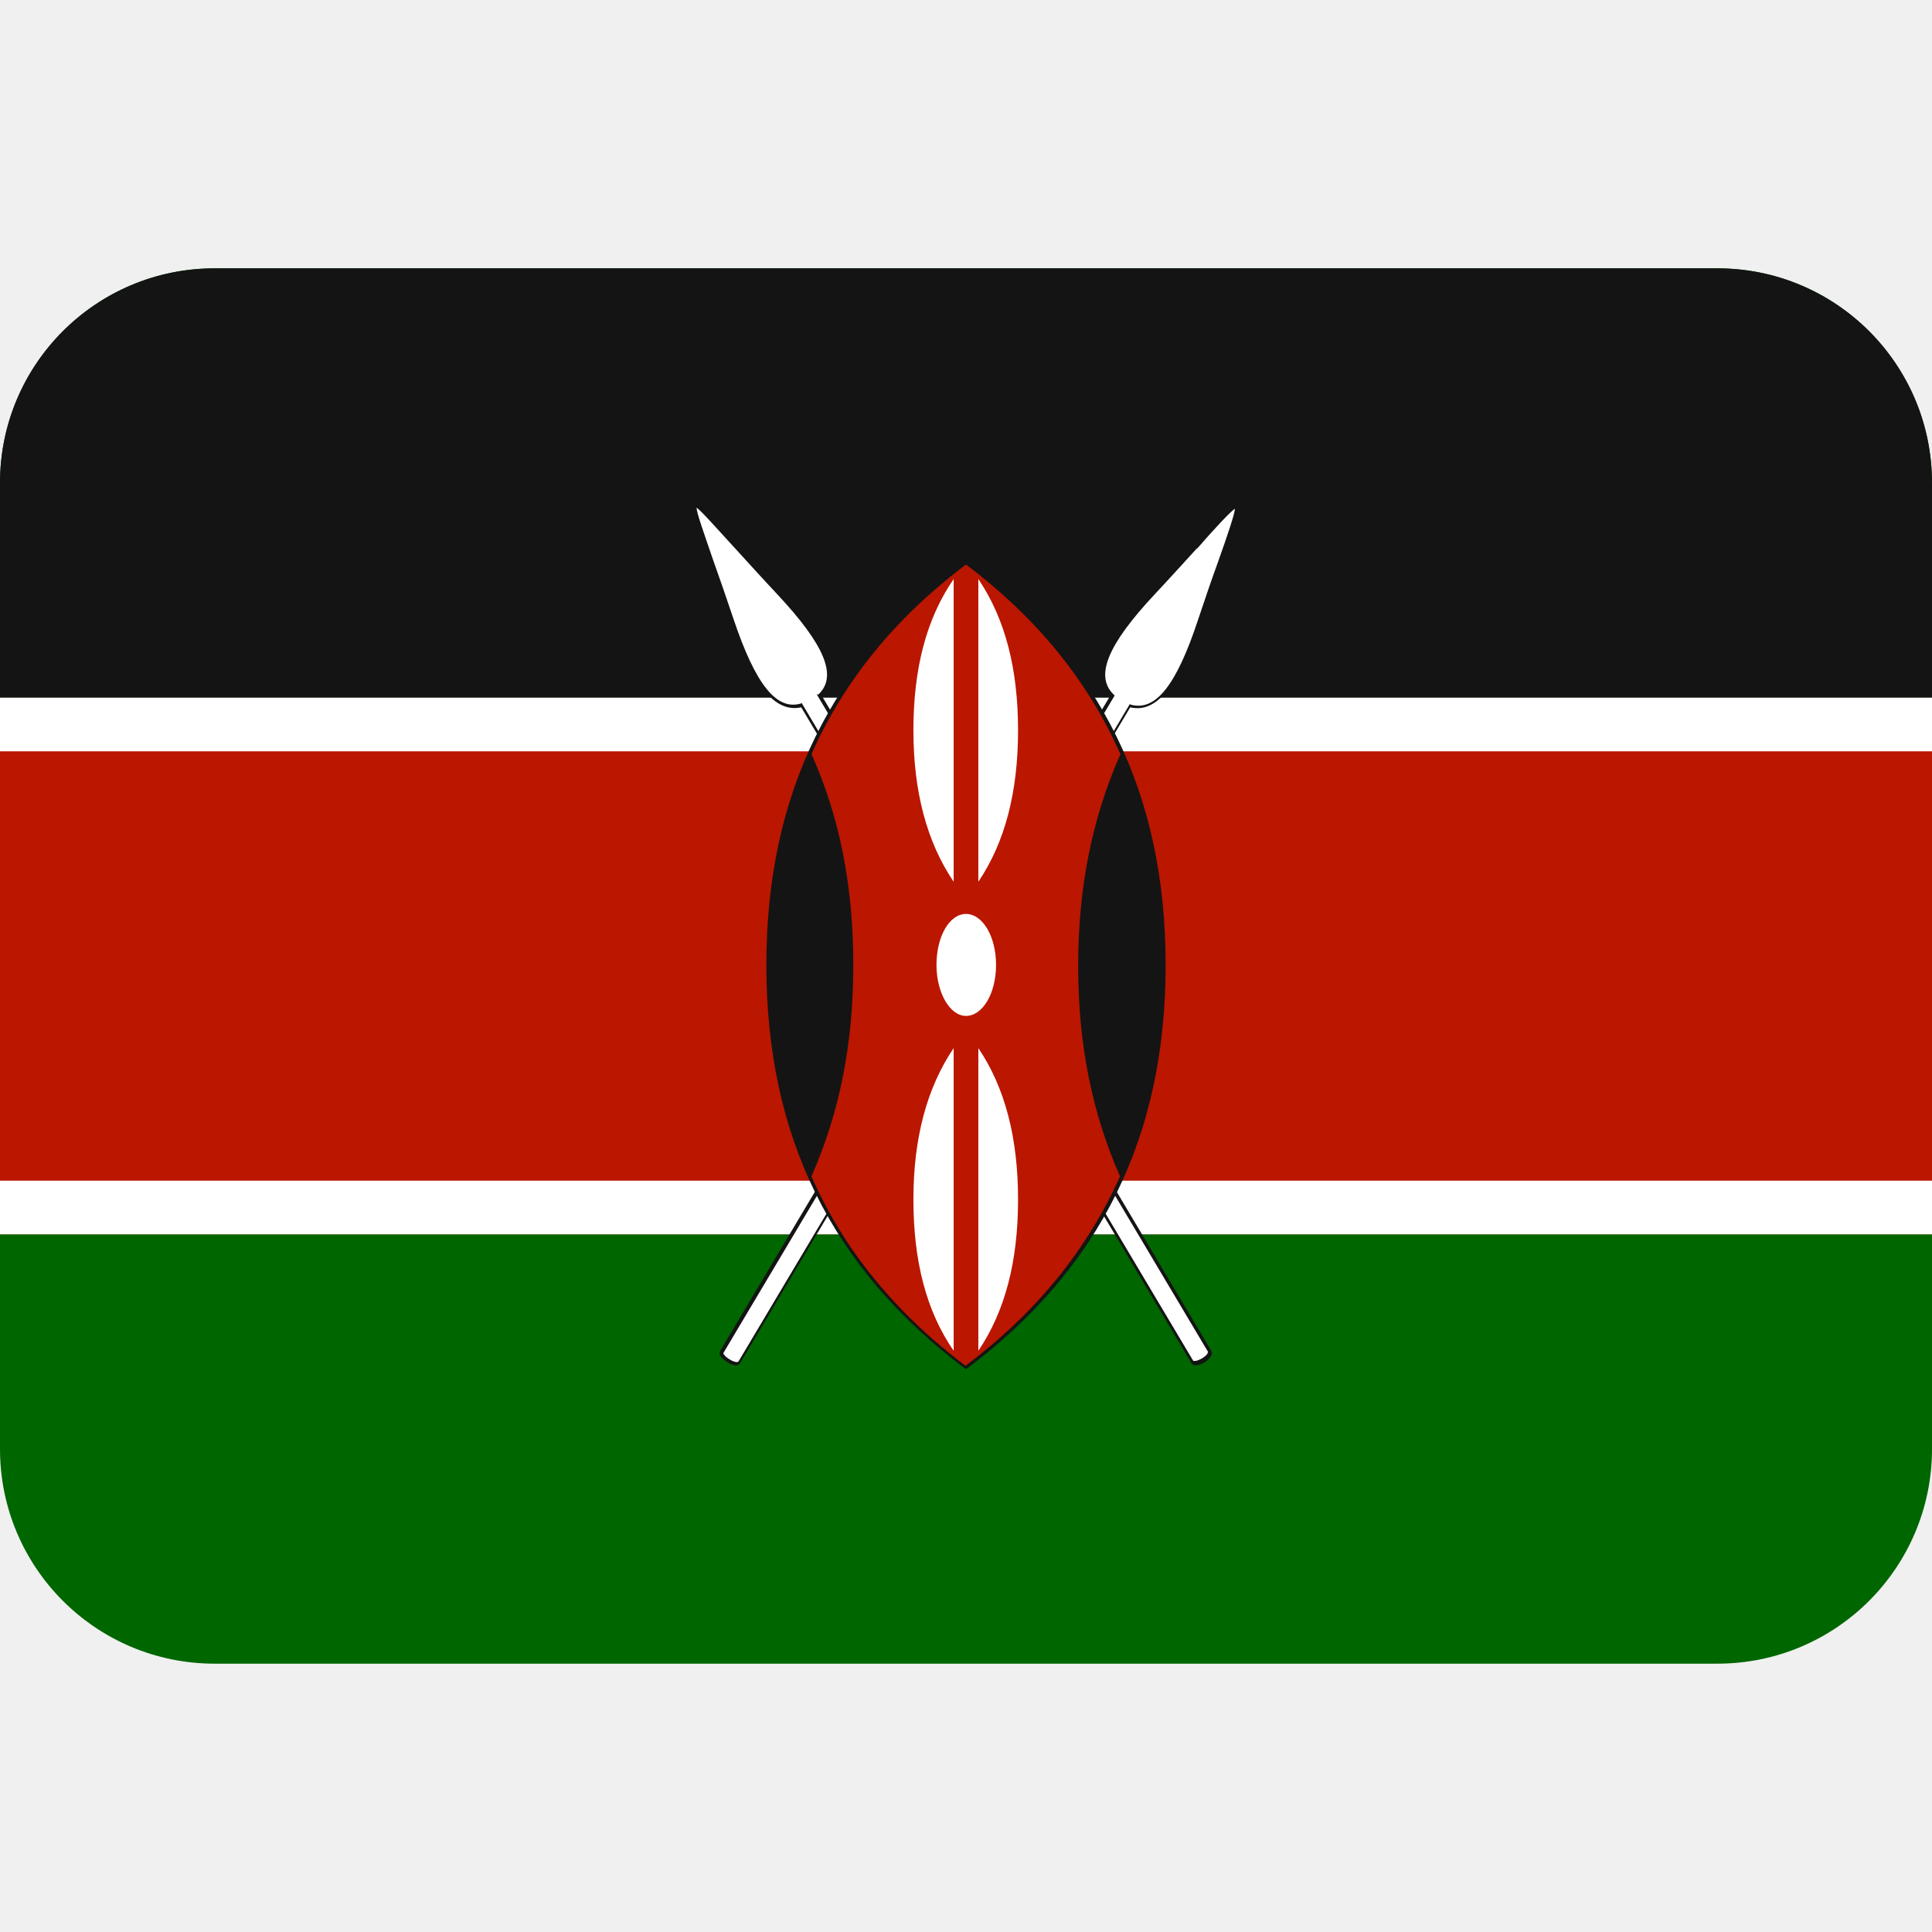
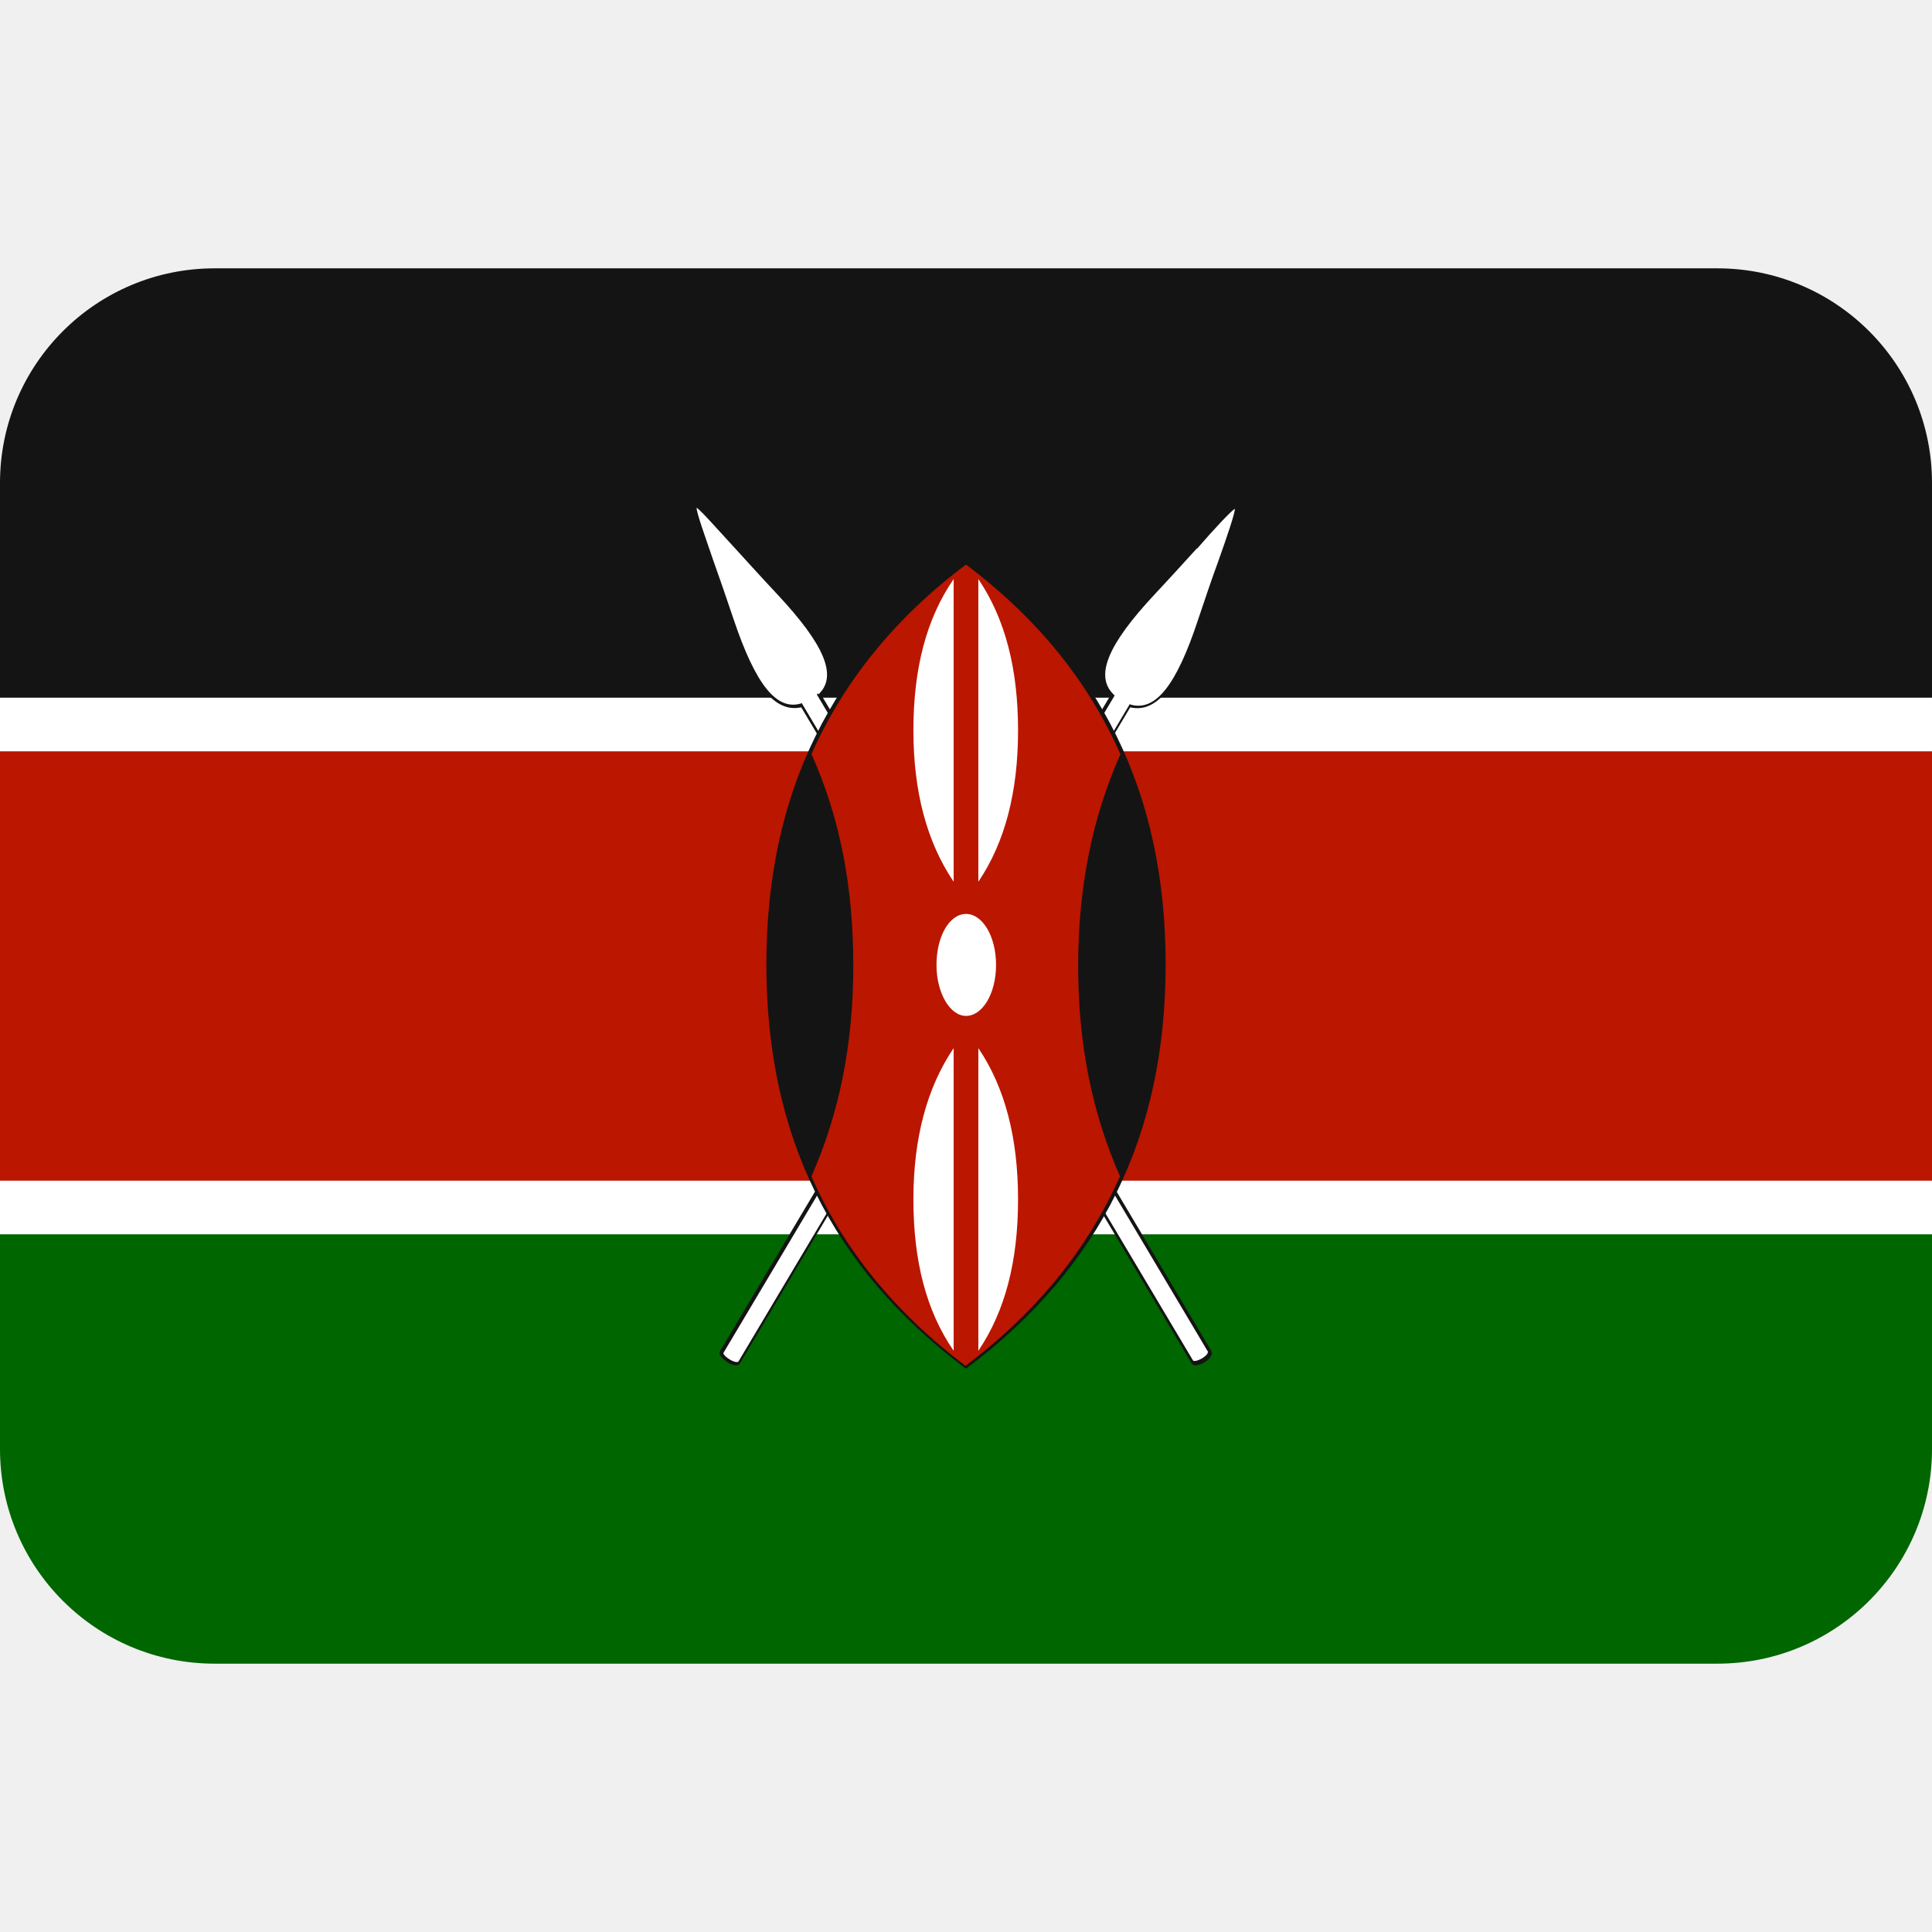
<svg xmlns="http://www.w3.org/2000/svg" viewBox="0 0 36 36">
-   <path d="m36 27c0 2.21-1.79 4-4 4h-28c-2.21 0-4-1.79-4-4v-18c0-2.21 1.79-4 4-4h28c2.21 0 4 1.79 4 4z" fill="#060" />
-   <path d="m0 13h36v10h-36z" fill="#bb1600" />
-   <path d="m32 5h-28c-2.21 0-4 1.79-4 4v4h36v-4c0-2.21-1.79-4-4-4z" fill="#141414" />
-   <path d="m0 13h36v1h-36zm0 9h36v1h-36z" fill="#fff" />
+   <path d="m36 27c0 2.21-1.79 4-4 4h-28c-2.21 0-4-1.79-4-4v-4l3-3h30l3 3z" fill="#060" />
+   <path d="m32 5h-28c-2.21 0-4 1.79-4 4v4l3 3h30l3-3v-4c0-2.21-1.79-4-4-4z" fill="#141414" />
+   <path d="m0 13v1l3 4-3 4v1h36v-1l-3-4 3-4v-1z" fill="#fff" />
+   <path d="m0 14h36v8h-36z" fill="#bb1600" />
  <path d="m23.05 9.4c-.07-.04-.19.09-.79.76-.22.24-.49.54-.79.86-.61.65-1.24 1.46-.78 1.94l-7.27 12.21c-.01.02-.02.05 0 .09.05.08.2.18.29.18.05 0 .07-.02.08-.04l7.27-12.22c.63.15 1.02-.78 1.31-1.62.14-.42.27-.8.38-1.1.3-.86.36-1.03.29-1.06z" fill="#141414" />
  <path d="m22.31 10.21c-.22.24-.49.54-.79.86-.89.95-1.12 1.53-.77 1.87l.02.02-7.29 12.25c0 .01 0 .02.01.03.04.06.17.14.24.14.01 0 .02 0 .03-.01l7.28-12.23.01-.02.02.01c.46.13.85-.36 1.25-1.57.14-.42.27-.8.38-1.1.17-.48.31-.89.31-.98-.08.05-.38.37-.71.75z" fill="#fff" />
  <path d="m15.31 12.96c.46-.47-.17-1.28-.78-1.94-.3-.32-.57-.62-.79-.86-.61-.67-.73-.8-.79-.76s-.01.21.29 1.06c.11.3.24.68.38 1.1.28.83.68 1.76 1.31 1.62l7.27 12.22c.01.02.03.04.08.04.1 0 .25-.09.29-.18.02-.04.01-.07 0-.09z" fill="#141414" />
-   <path d="m15.25 12.94c.36-.34.12-.92-.77-1.87-.3-.32-.57-.62-.79-.86-.34-.37-.63-.7-.71-.75 0 .1.15.51.31.98.11.31.24.68.38 1.1.41 1.22.8 1.7 1.25 1.57l.02-.01.01.02 7.28 12.23c.01.01.02.01.03.01.07 0 .21-.08.24-.14 0-.01.01-.02.01-.03l-7.29-12.25z" fill="#fff" />
-   <path d="m18.02 10.46-.02-.01-.02.01c-2.49 1.87-3.7 4.33-3.7 7.52s1.21 5.65 3.7 7.52l.02.01.02-.01c2.49-1.87 3.7-4.33 3.7-7.52s-1.21-5.66-3.7-7.52z" fill="#141414" />
+   <path d="m15.25 12.94c.36-.34.12-.92-.77-1.87-.3-.32-.57-.62-.79-.86-.34-.37-.63-.7-.71-.75 0 .1.15.51.31.98.11.31.24.68.38 1.1.41 1.22.8 1.7 1.25 1.57l.02-.01.01.02 7.28 12.23c.01.01.02.01.03.01.07 0 .21-.08.24-.14 0-.01.01-.02.01-.03l-7.29-12.25.02-.02z" fill="#fff" />
+   <path d="m18.02 10.46-.02-.02-.02.01c-2.49 1.87-3.7 4.33-3.7 7.52s1.21 5.65 3.7 7.52l.02.01.02-.01c2.49-1.87 3.7-4.33 3.7-7.52s-1.21-5.66-3.7-7.52z" fill="#141414" />
  <path d="m20.88 14.06c-.6-1.36-1.55-2.54-2.88-3.54-1.33 1-2.27 2.17-2.88 3.53.53 1.18.78 2.47.78 3.94s-.26 2.75-.78 3.93c.6 1.36 1.55 2.53 2.87 3.53 1.33-1 2.27-2.17 2.88-3.53-.52-1.18-.78-2.46-.78-3.92s.26-2.75.78-3.93z" fill="#bb1600" />
  <path d="m18 18.93c.31 0 .56-.42.56-.95s-.25-.95-.56-.95-.55.42-.55.95c0 .52.25.95.55.95zm-.23-2.5c-.5-.74-.75-1.68-.75-2.82 0-1.15.24-2.08.75-2.82zm.46 0c.5-.74.74-1.68.74-2.82 0-1.15-.24-2.08-.74-2.82zm-.46 3.1c-.5.74-.75 1.68-.75 2.82 0 1.15.24 2.08.75 2.82zm.46 0c.5.74.74 1.68.74 2.82 0 1.15-.24 2.08-.74 2.82z" fill="#fff" />
</svg>
